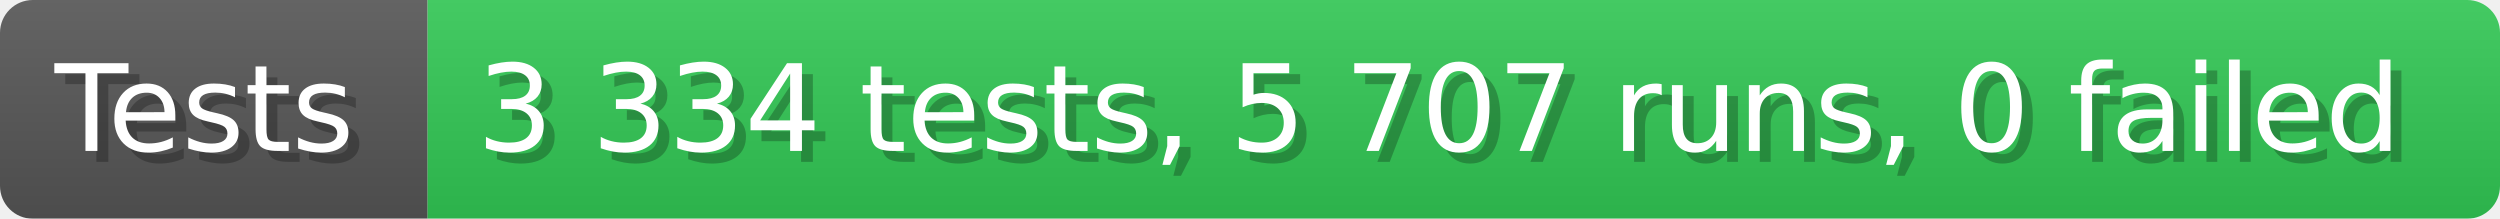
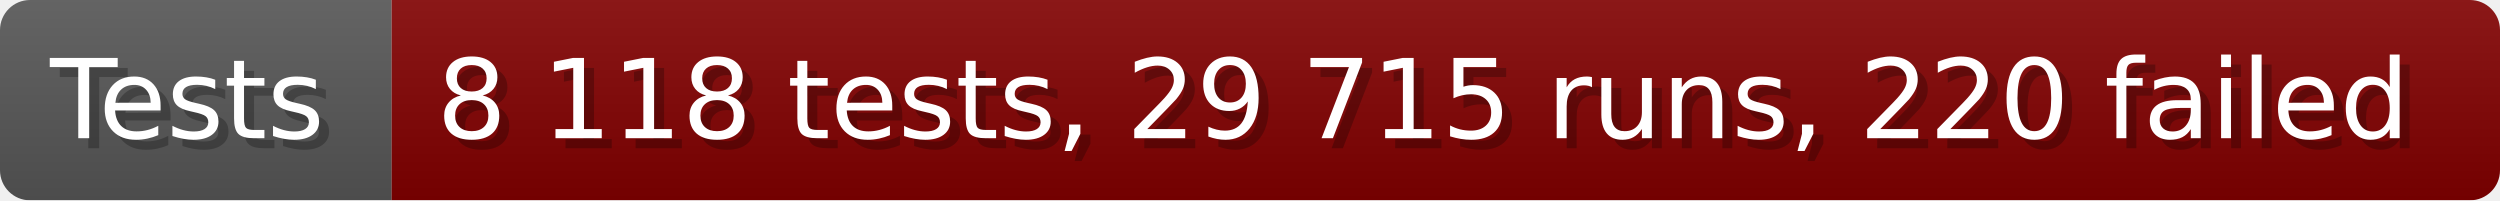
- <svg xmlns="http://www.w3.org/2000/svg" width="228.6" height="20" viewBox="0 0 2286 200" role="img" aria-label="Tests: 3 334 tests, 5 707 runs, 0 failed">
+ <svg xmlns="http://www.w3.org/2000/svg" width="249.6" height="20" viewBox="0 0 2496 200" role="img" aria-label="Tests: 8 118 tests, 29 715 runs, 220 failed">
  <linearGradient id="a" x2="0" y2="100%">
    <stop offset="0" stop-opacity=".1" stop-color="#EEE" />
    <stop offset="1" stop-opacity=".1" />
  </linearGradient>
  <mask id="m">
-     <rect width="2286" height="200" rx="30" fill="#FFF" />
+     <rect width="2496" height="200" rx="30" fill="#FFF" />
  </mask>
  <g mask="url(#m)">
    <rect width="391" height="200" fill="#555" />
-     <rect width="1895" height="200" fill="#31c653" x="391" />
-     <rect width="2286" height="200" fill="url(#a)" />
+     <rect width="2105" height="200" fill="#800000" x="391" />
+     <rect width="2496" height="200" fill="url(#a)" />
  </g>
  <g aria-hidden="true" fill="#fff" text-anchor="start" font-family="Verdana,DejaVu Sans,sans-serif" font-size="110">
    <text x="60" y="148" textLength="291" fill="#000" opacity="0.25">Tests</text>
    <text x="50" y="138" textLength="291">Tests</text>
-     <text x="446" y="148" textLength="1795" fill="#000" opacity="0.25">3 334 tests, 5 707 runs, 0 failed</text>
-     <text x="436" y="138" textLength="1795">3 334 tests, 5 707 runs, 0 failed</text>
+     <text x="446" y="148" textLength="2005" fill="#000" opacity="0.25">8 118 tests, 29 715 runs, 220 failed</text>
+     <text x="436" y="138" textLength="2005">8 118 tests, 29 715 runs, 220 failed</text>
  </g>
</svg>
